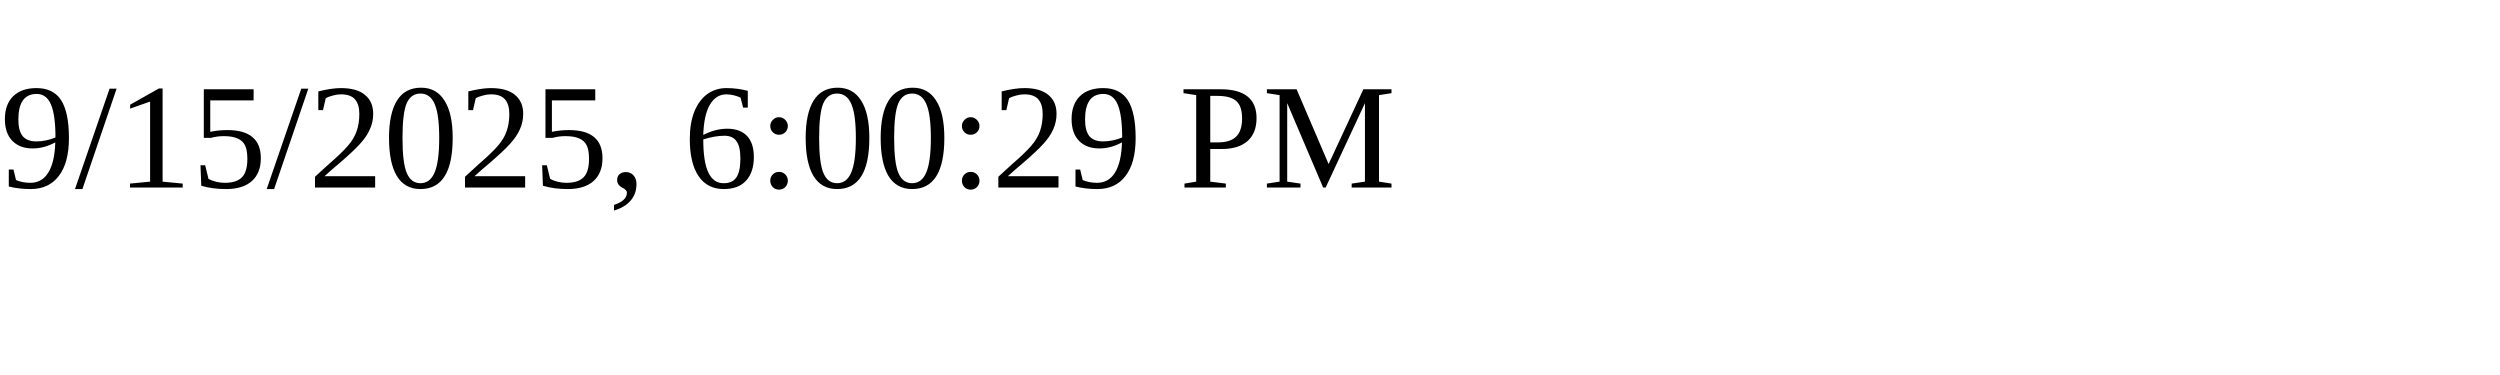
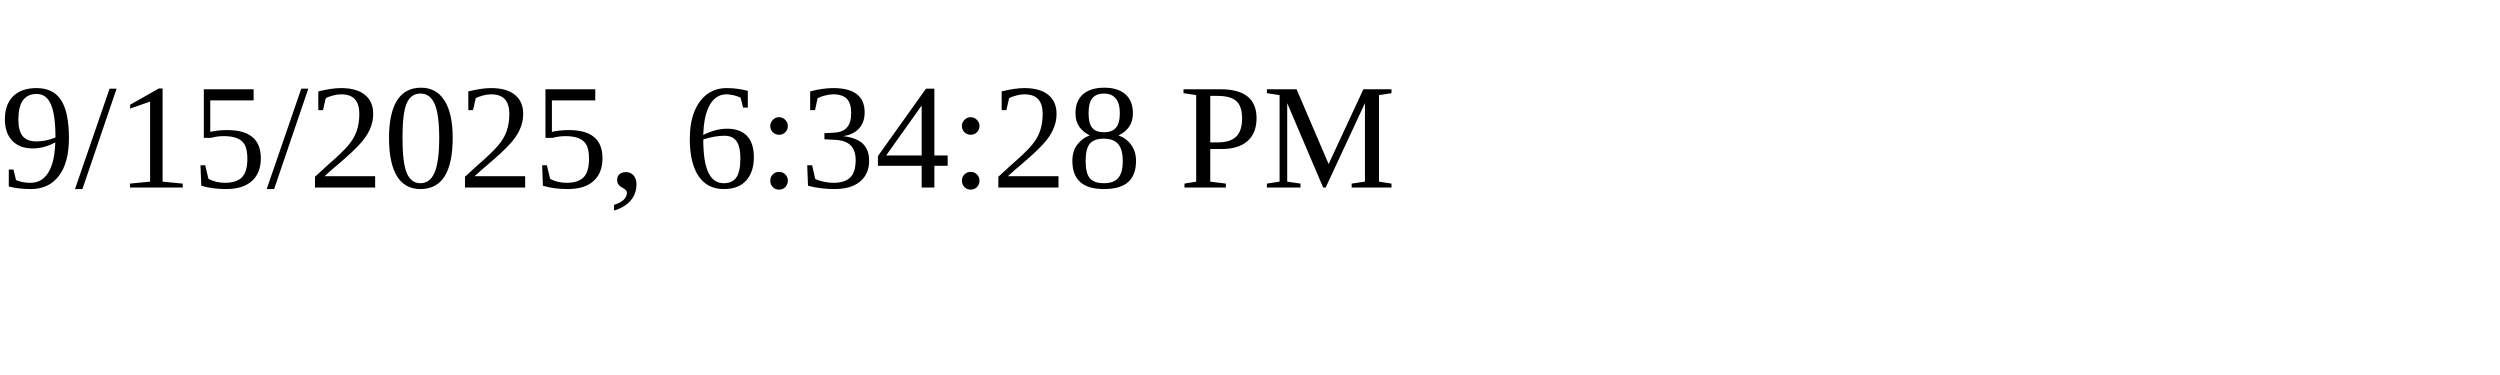
<svg xmlns="http://www.w3.org/2000/svg" height="30" width="200">
-   <text x="0" y="15">9/15/2025, 6:00:29 PM</text>
+   <text x="0" y="15">9/15/2025, 6:34:28 PM</text>
</svg>
